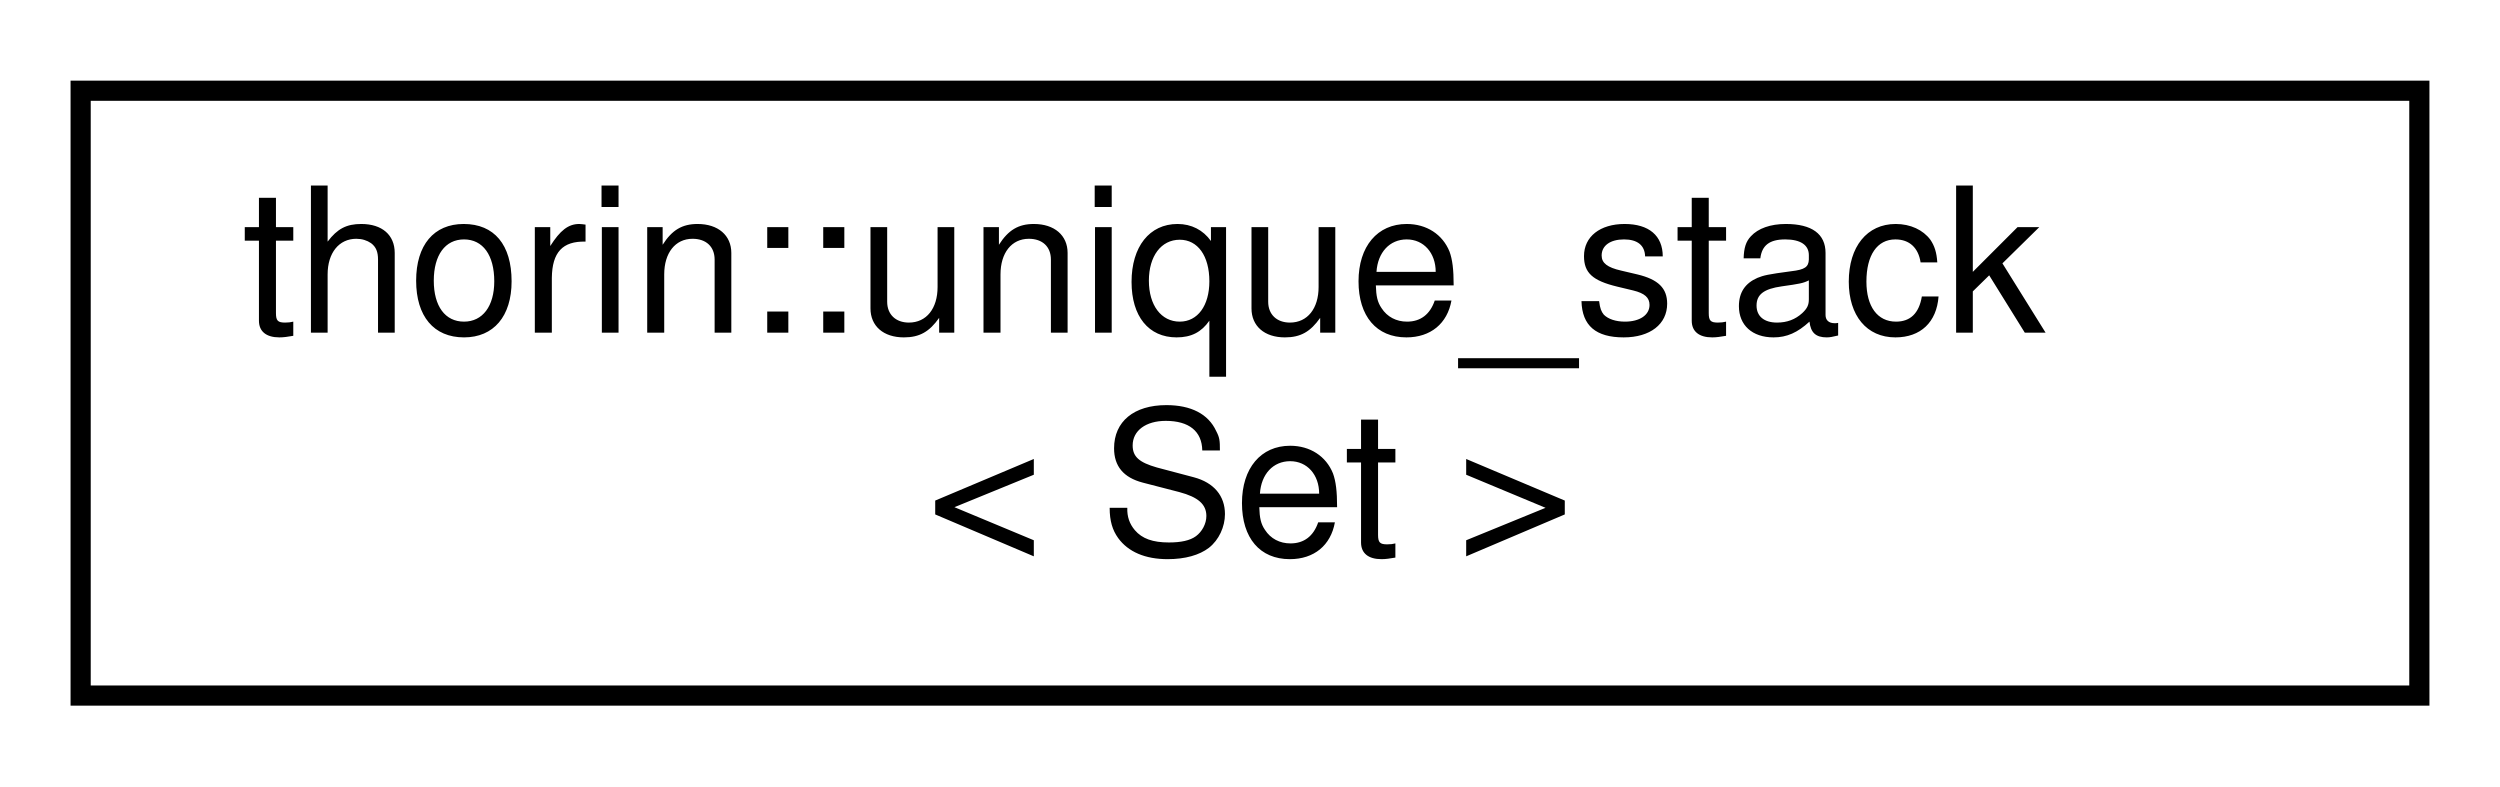
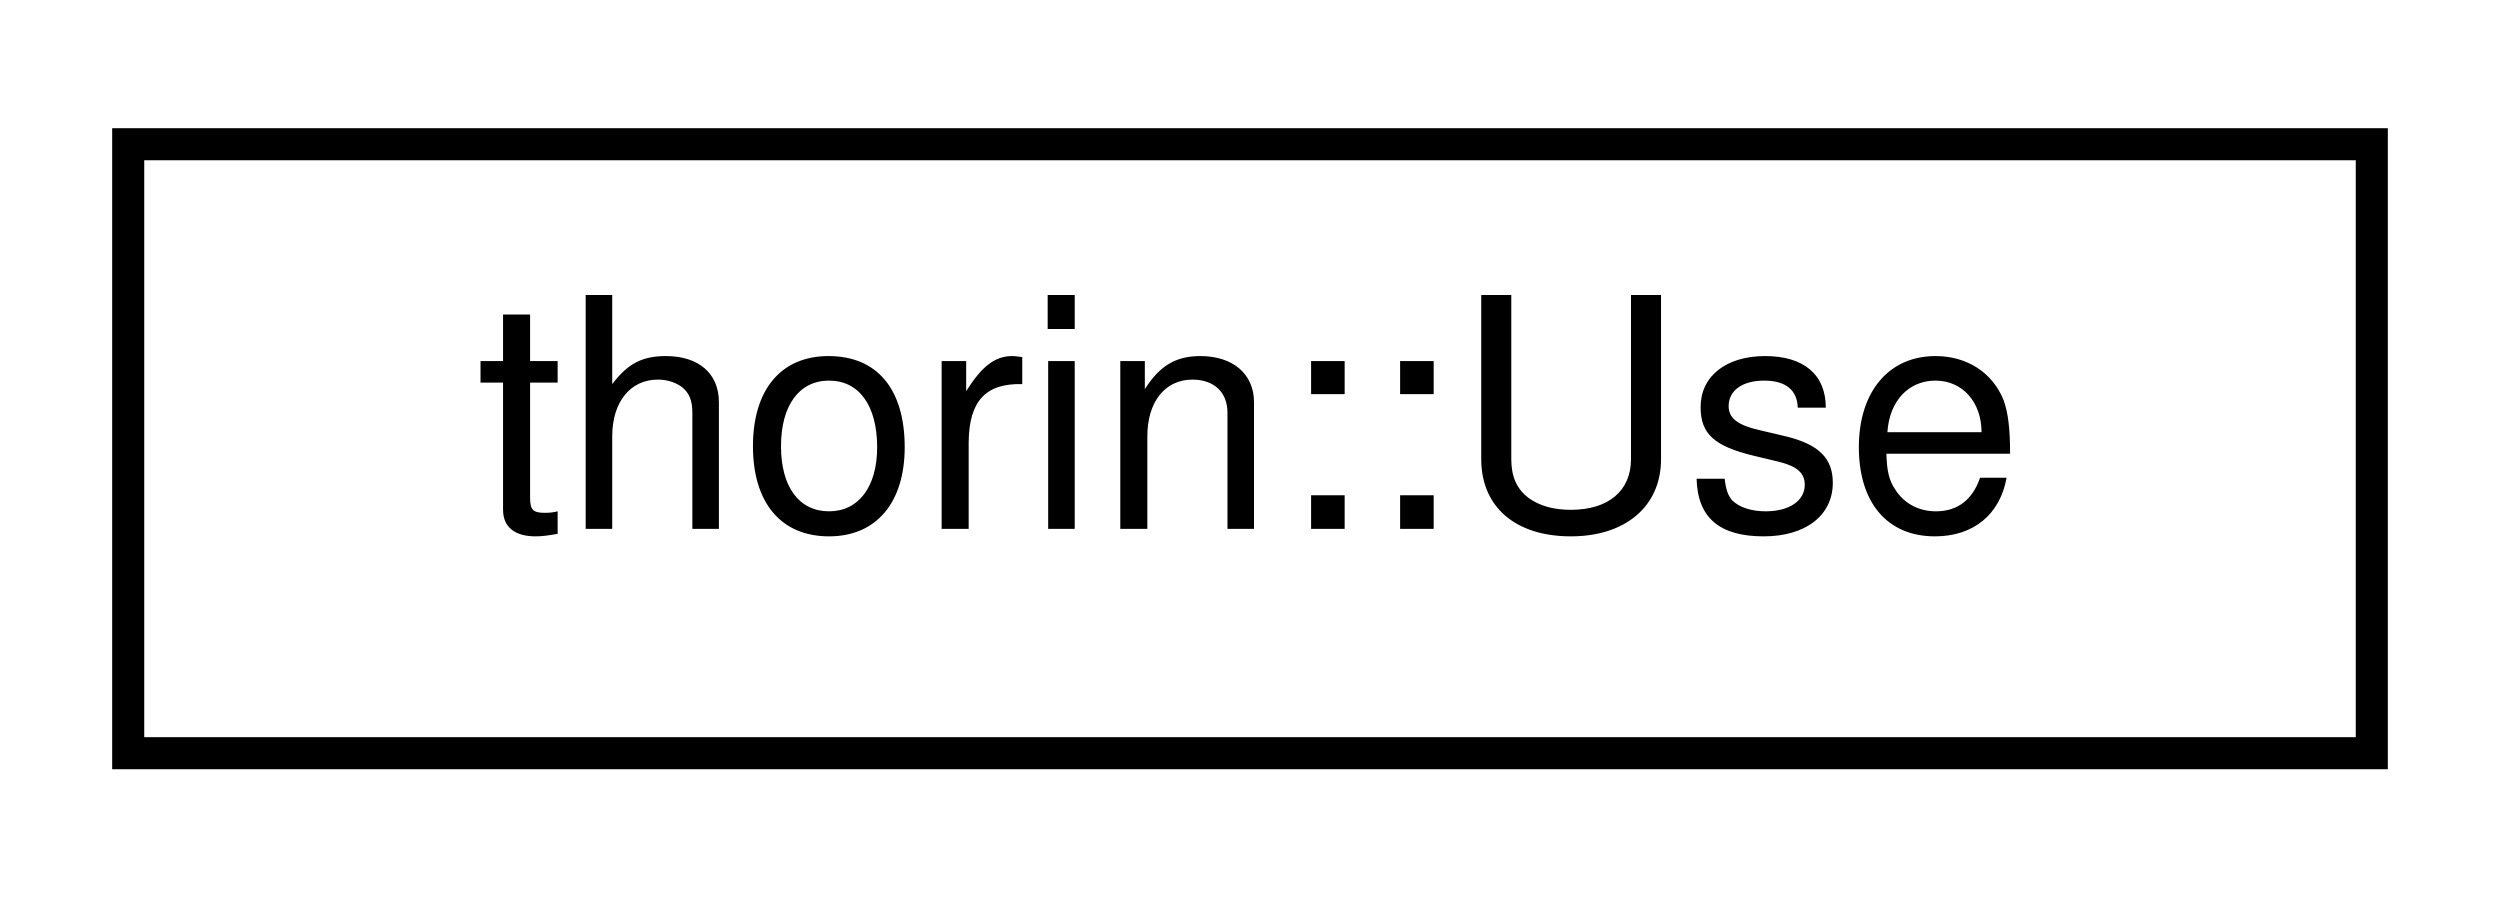
- <svg xmlns="http://www.w3.org/2000/svg" xmlns:xlink="http://www.w3.org/1999/xlink" width="124pt" height="39pt" viewBox="0.00 0.00 124.00 39.00">
-   <g id="graph0" class="graph" transform="scale(1 1) rotate(0) translate(4 35)">
+ <svg xmlns="http://www.w3.org/2000/svg" xmlns:xlink="http://www.w3.org/1999/xlink" width="78pt" height="28pt" viewBox="0.00 0.00 78.00 28.00">
+   <g id="graph0" class="graph" transform="scale(1 1) rotate(0) translate(4 24)">
    <g id="node1" class="node">
      <g id="a_node1">
-         <a xlink:href="classthorin_1_1unique__stack.html" target="_top" xlink:title=" ">
-           <polygon fill="none" stroke="black" points="0,-0.5 0,-30.5 116,-30.5 116,-0.5 0,-0.5" />
-           <text text-anchor="start" x="8" y="-18.5" font-family="Helvetica,sans-Serif" font-size="10.00">thorin::unique_stack</text>
-           <text text-anchor="middle" x="58" y="-7.5" font-family="Helvetica,sans-Serif" font-size="10.00">&lt; Set &gt;</text>
+         <a xlink:href="classthorin_1_1Use.html" target="_top" xlink:title="References a user.">
+           <polygon fill="none" stroke="black" points="0,-0.5 0,-19.5 70,-19.5 70,-0.5 0,-0.5" />
+           <text text-anchor="middle" x="35" y="-7.5" font-family="Helvetica,sans-Serif" font-size="10.00">thorin::Use</text>
        </a>
      </g>
    </g>
  </g>
</svg>
